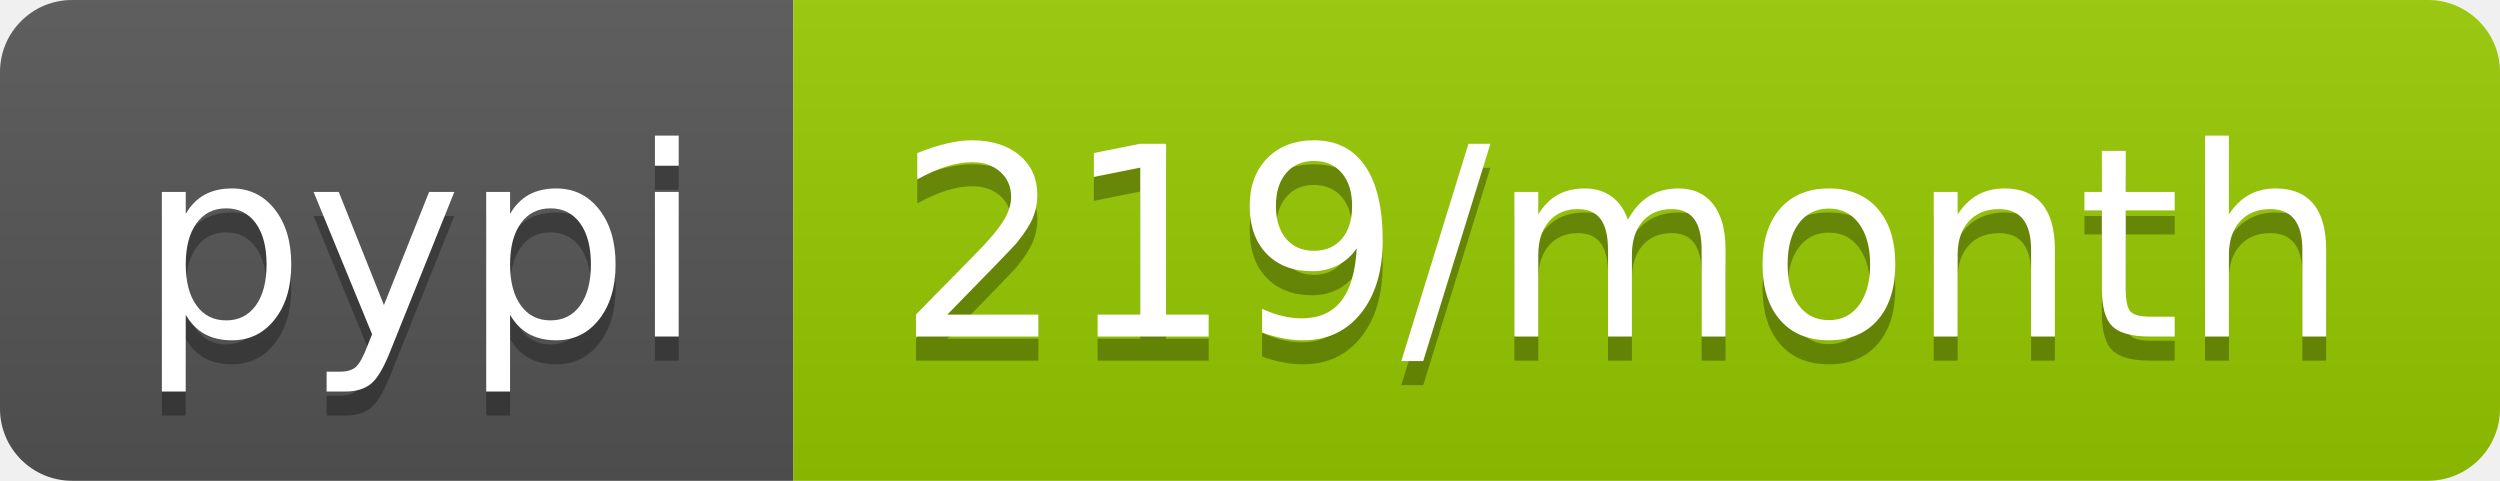
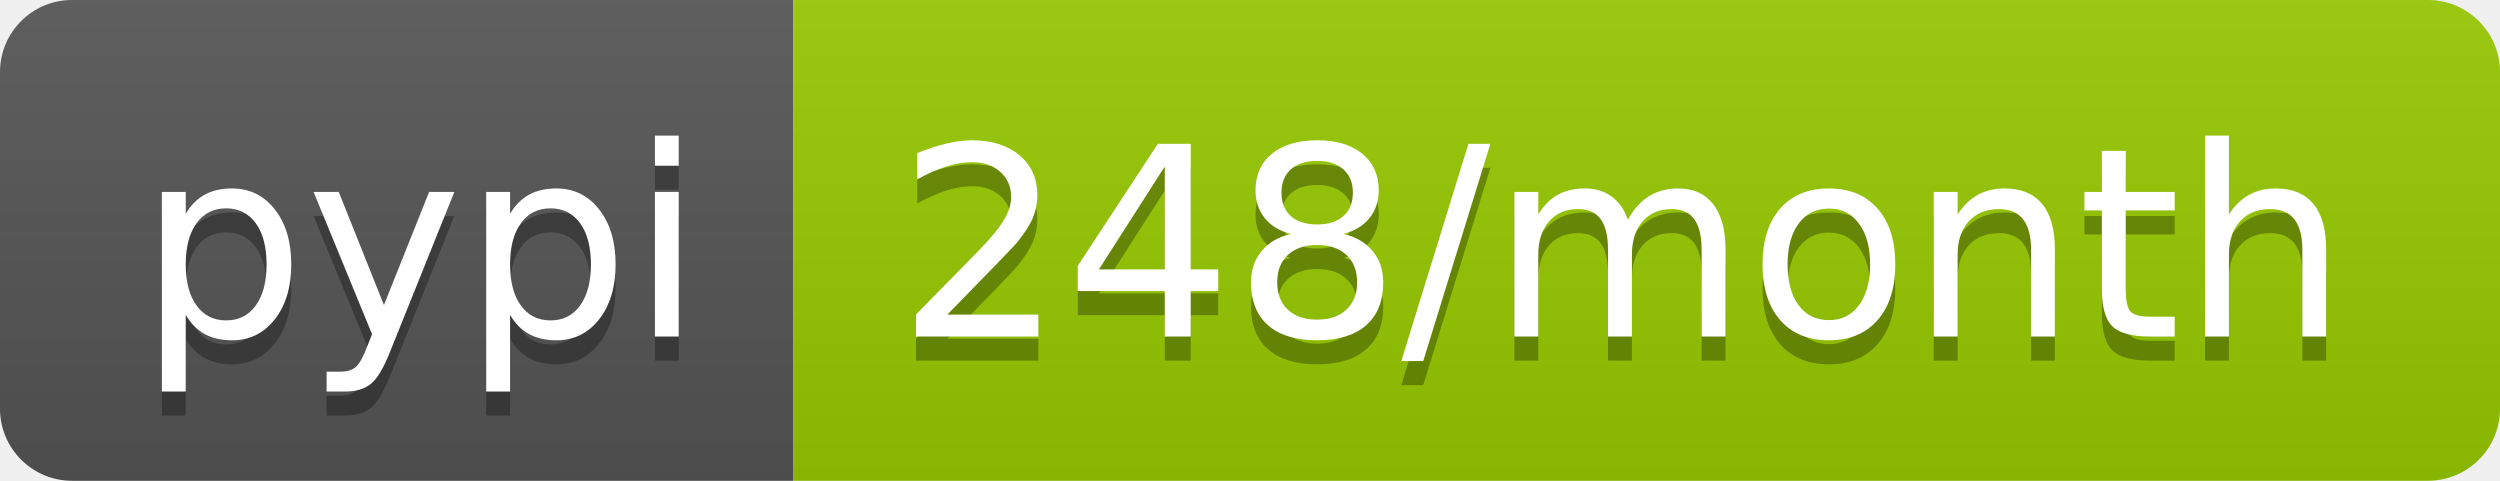
- <svg xmlns="http://www.w3.org/2000/svg" width="104" height="20" role="img" aria-label="pypi: 219/month">
+ <svg xmlns="http://www.w3.org/2000/svg" width="104" height="20" role="img" aria-label="pypi: 248/month">
  <linearGradient id="s" x2="0" y2="100%">
    <stop offset="0" stop-color="#bbb" stop-opacity=".1" />
    <stop offset="1" stop-opacity=".1" />
  </linearGradient>
  <clipPath id="r">
    <rect width="104" height="20" rx="3" fill="#fff" />
  </clipPath>
  <g clip-path="url(#r)">
    <rect width="33" height="20" fill="#555" />
    <rect x="33" width="71" height="20" fill="#97ca00" />
    <rect width="104" height="20" fill="url(#s)" />
  </g>
  <g fill="#fff" text-anchor="middle" font-family="Verdana,Geneva,DejaVu Sans,sans-serif" text-rendering="geometricPrecision" font-size="110">
    <text aria-hidden="true" x="175" y="150" fill="#010101" fill-opacity=".3" transform="scale(.1)" textLength="230">pypi</text>
    <text x="175" y="140" transform="scale(.1)" fill="#fff" textLength="230">pypi</text>
-     <text aria-hidden="true" x="675" y="150" fill="#010101" fill-opacity=".3" transform="scale(.1)" textLength="610">219/month</text>
-     <text x="675" y="140" transform="scale(.1)" fill="#fff" textLength="610">219/month</text>
+     <text aria-hidden="true" x="675" y="150" fill="#010101" fill-opacity=".3" transform="scale(.1)" textLength="610">248/month</text>
+     <text x="675" y="140" transform="scale(.1)" fill="#fff" textLength="610">248/month</text>
  </g>
</svg>
